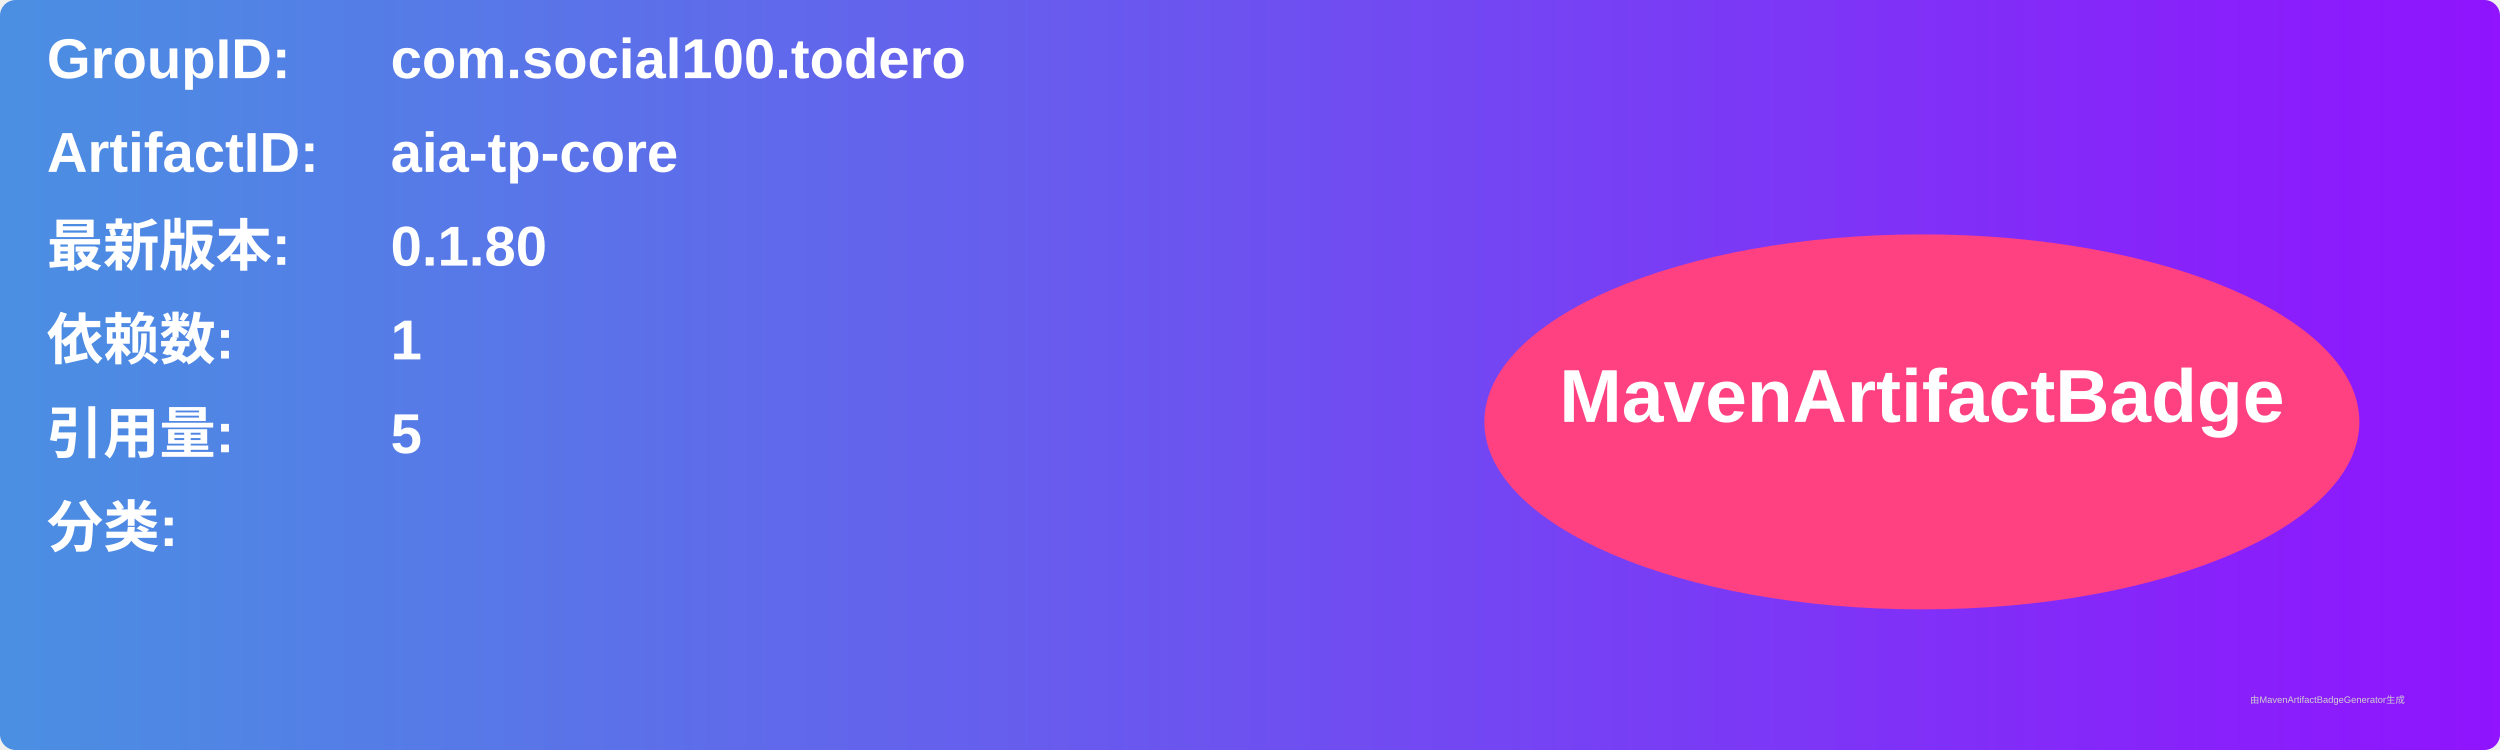
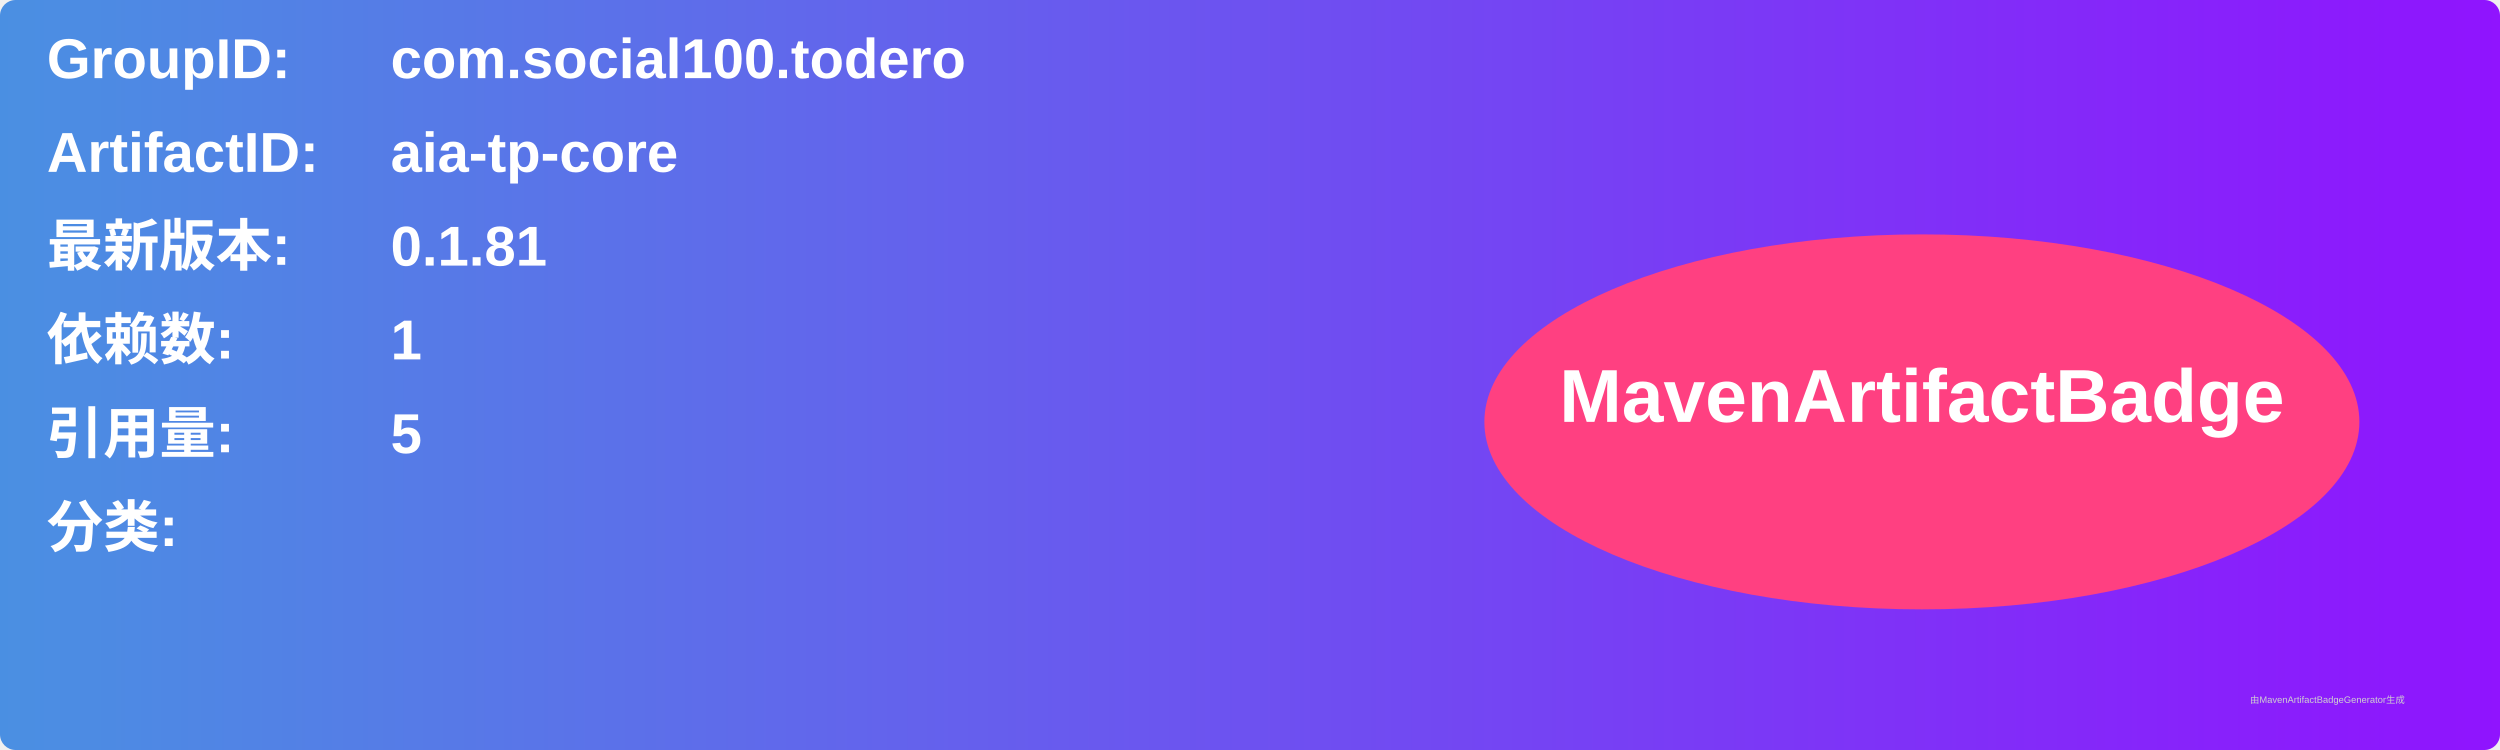
<svg xmlns="http://www.w3.org/2000/svg" width="800" height="240" viewBox="0 0 800 240">
  <linearGradient id="grad" x1="0%" y1="0%" x2="100%" y2="0%">
    <stop offset="0%" stop-color="#4a90e2" />
    <stop offset="100%" stop-color="#9013fe" />
  </linearGradient>
  <rect width="100%" height="100%" rx="5" ry="5" fill="url(#grad)" />
  <g transform="translate(15, 15)">
    <text x="0" y="10" font-family="Arial" font-size="18" fill="white" font-weight="bold" width="260">GroupID:</text>
    <text x="110" y="10" font-family="Arial" font-size="18" fill="white" font-weight="bold" width="460">com.social100.todero</text>
    <text x="0" y="40" font-family="Arial" font-size="18" fill="white" font-weight="bold" width="260">ArtifactID:</text>
    <text x="110" y="40" font-family="Arial" font-size="18" fill="white" font-weight="bold" width="460">aia-tp-core</text>
    <text x="0" y="70" font-family="Arial" font-size="18" fill="white" font-weight="bold">最新版本:</text>
    <text x="110" y="70" font-family="Arial" font-size="18" fill="white" font-weight="bold">
-       <tspan font-weight="bold">0.1.80</tspan>
+       <tspan font-weight="bold">0.1.81</tspan>
    </text>
    <text x="0" y="100" font-family="Arial" font-size="18" fill="white" font-weight="bold">依赖数: </text>
    <text x="110" y="100" font-family="Arial" font-size="18" fill="white">
      <tspan font-weight="bold">1</tspan>
    </text>
    <text x="0" y="130" font-family="Arial" font-size="18" fill="white" font-weight="bold">引用量: </text>
    <text x="110" y="130" font-family="Arial" font-size="18" fill="white">
      <tspan font-weight="bold">5</tspan>
    </text>
    <text x="0" y="160" font-family="Arial" font-size="18" fill="white" font-weight="bold">分类:</text>
    <text x="10" y="190" font-family="Arial" font-size="10" fill="white">
      <tspan font-weight="bold" />
    </text>
    <ellipse cx="600" cy="120" rx="140" ry="60" fill="#ff4081" />
    <text x="600" y="120" text-anchor="middle" font-family="Arial" font-size="24" fill="white" font-weight="bold">MavenArtifactBadge</text>
  </g>
  <text x="720" y="225" font-family="Arial" font-size="3" fill="#d0d0d0">由MavenArtifactBadgeGenerator生成</text>
</svg>
